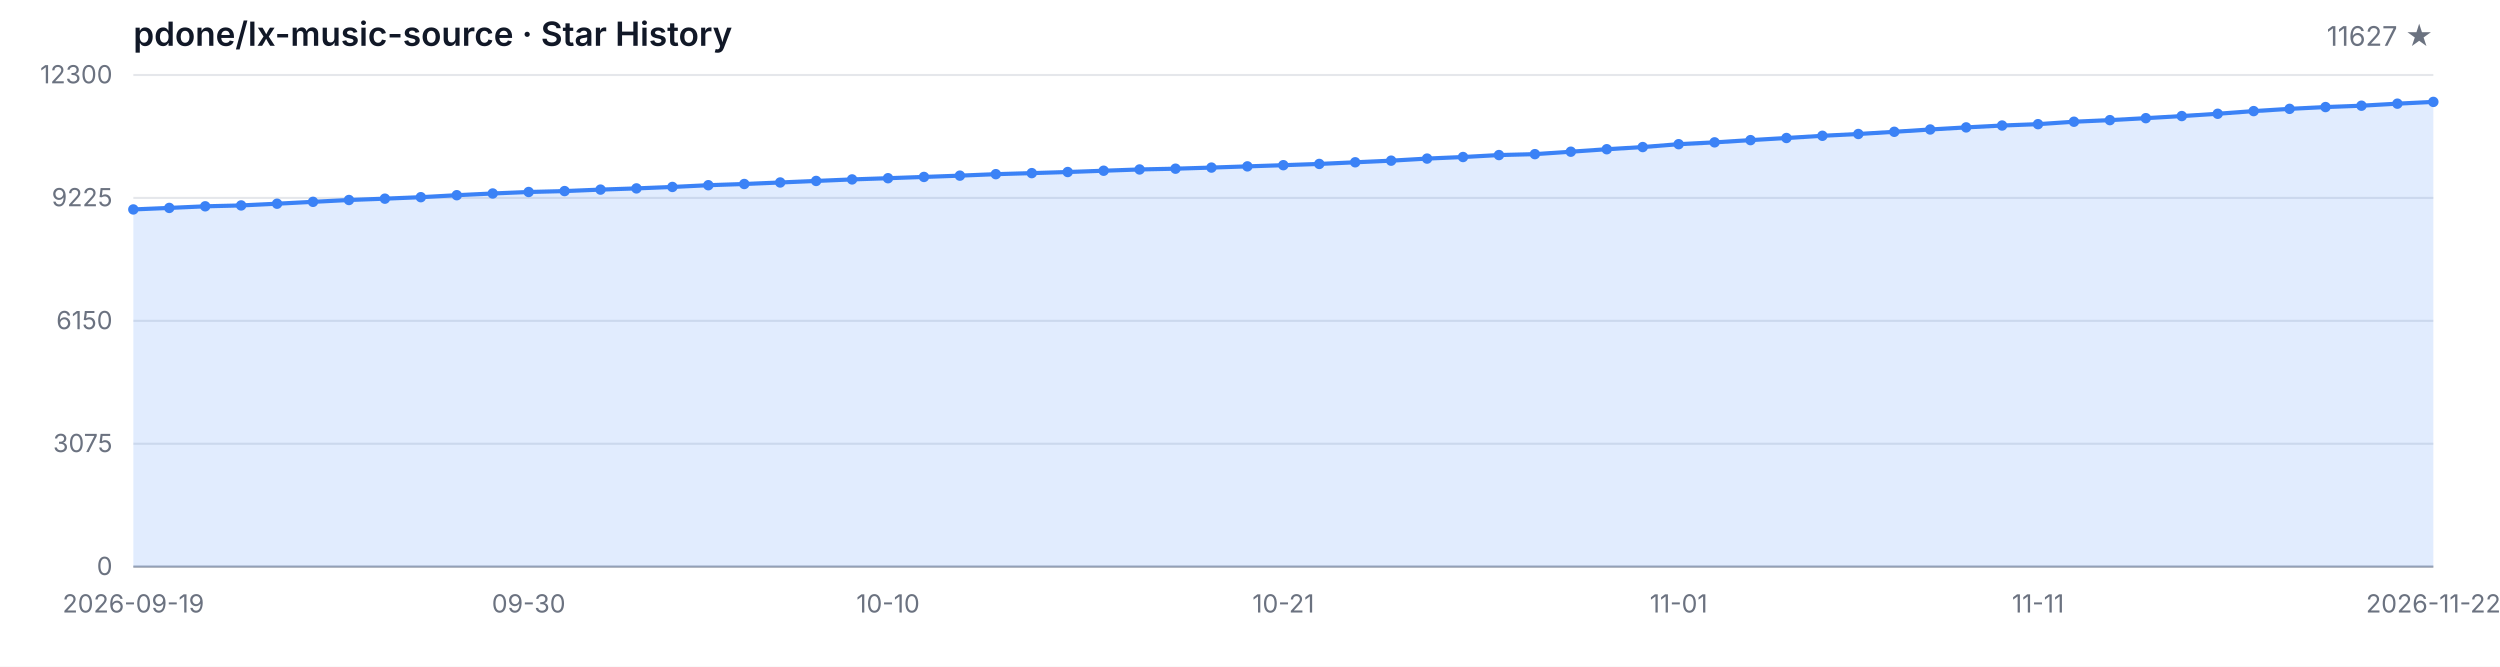
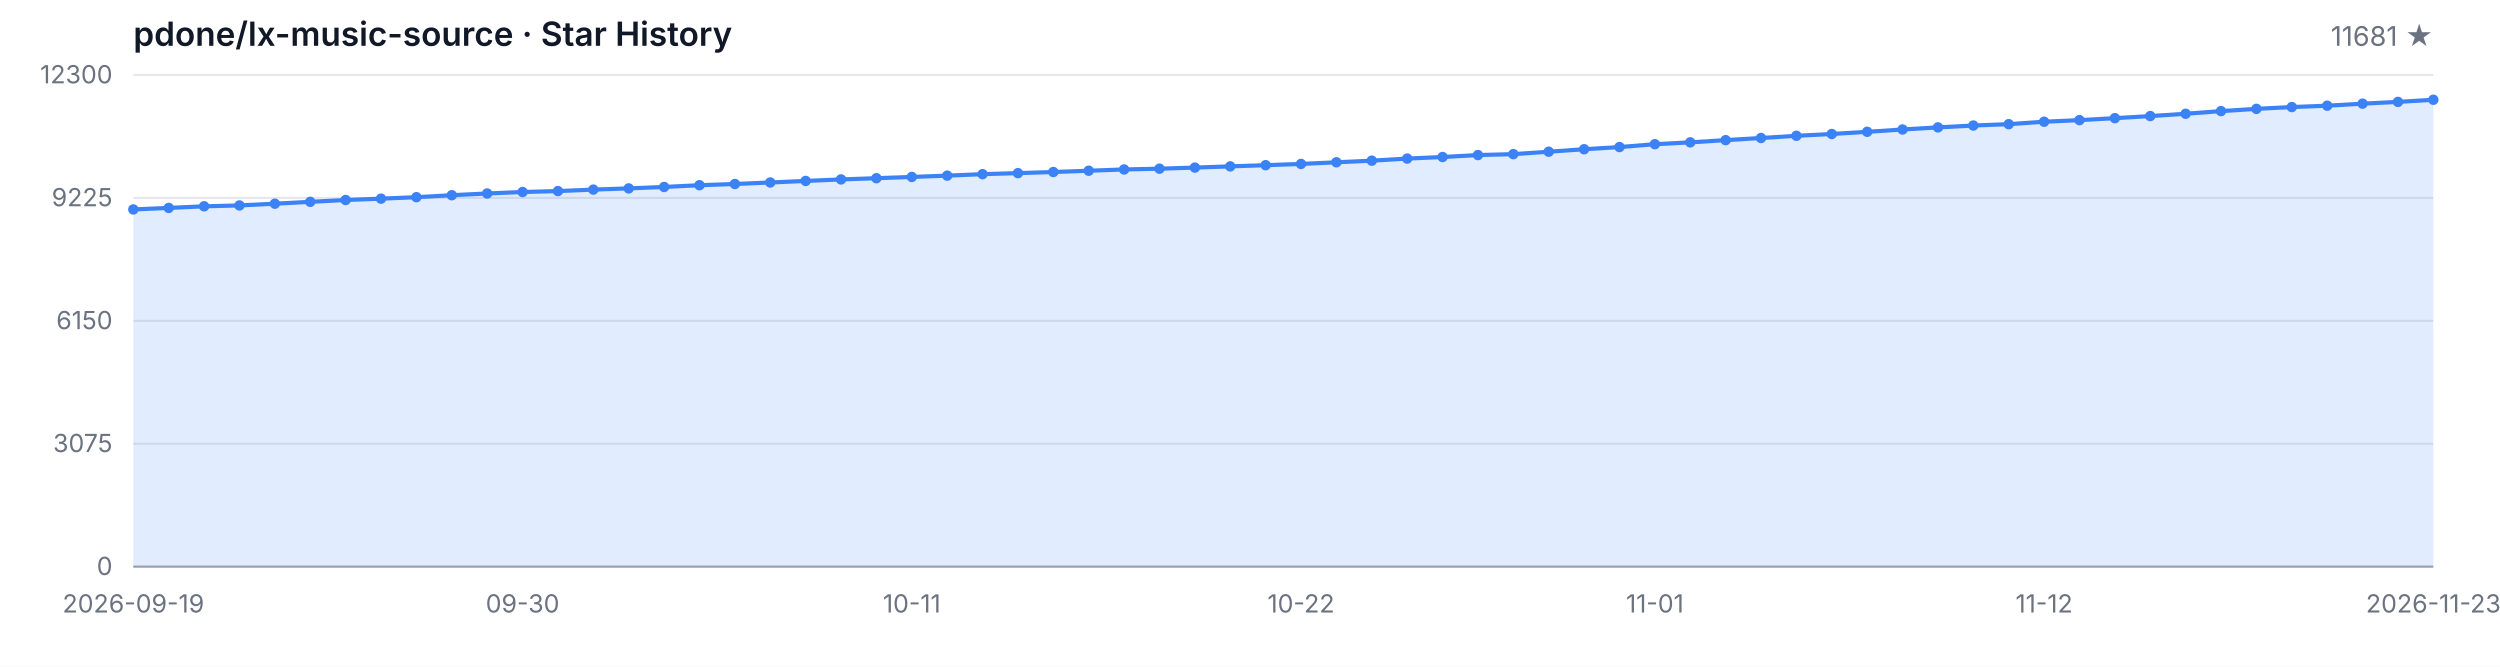
<svg xmlns="http://www.w3.org/2000/svg" width="1200" height="320" viewBox="0 0 1200 320" role="img" aria-label="Star History">
  <style>
  .bg { fill: #ffffff; }
  .grid { stroke: #e5e7eb; stroke-width: 1; }
  .axis { stroke: #9ca3af; stroke-width: 1; }
  .area { fill: rgba(59, 130, 246, 0.15); }
  .line { fill: none; stroke: #3b82f6; stroke-width: 2; stroke-linejoin: round; stroke-linecap: round; }
  .dot { fill: #3b82f6; }
  .tlabel { fill: #6b7280; font-family: -apple-system, BlinkMacSystemFont, 'Segoe UI', sans-serif; font-size: 12px; }
  .title { fill: #111827; font-family: -apple-system, BlinkMacSystemFont, 'Segoe UI', sans-serif; font-size: 16px; font-weight: 600; }
  .subtitle { fill: #6b7280; font-family: -apple-system, BlinkMacSystemFont, 'Segoe UI', sans-serif; font-size: 13px; }
  @media (prefers-color-scheme: dark) {
    .bg { fill: #0d1117; }
    .grid { stroke: #21262d; }
    .axis { stroke: #484f58; }
    .area { fill: rgba(58, 132, 255, 0.18); }
    .line { stroke: #58a6ff; }
    .dot { fill: #58a6ff; }
    .tlabel { fill: #8b949e; }
    .title { fill: #c9d1d9; }
    .subtitle { fill: #8b949e; }
  }
</style>
  <rect class="bg" width="1200" height="320" />
  <text class="title" x="64" y="22">pdone/lx-music-source · Star History</text>
-   <text class="subtitle" x="1168" y="22" text-anchor="end">11627 ★</text>
+   <text class="subtitle" x="1168" y="22" text-anchor="end">11681 ★</text>
  <line class="grid" x1="64" y1="272.00" x2="1168" y2="272.00" />
  <line class="grid" x1="64" y1="213.00" x2="1168" y2="213.00" />
  <line class="grid" x1="64" y1="154.00" x2="1168" y2="154.00" />
  <line class="grid" x1="64" y1="95.00" x2="1168" y2="95.00" />
  <line class="grid" x1="64" y1="36.00" x2="1168" y2="36.00" />
  <text class="tlabel" x="54" y="276.00" text-anchor="end">0</text>
  <text class="tlabel" x="54" y="217.00" text-anchor="end">3075</text>
  <text class="tlabel" x="54" y="158.00" text-anchor="end">6150</text>
  <text class="tlabel" x="54" y="99.00" text-anchor="end">9225</text>
  <text class="tlabel" x="54" y="40.00" text-anchor="end">12300</text>
  <line class="axis" x1="64" y1="272" x2="1168" y2="272" />
-   <path class="area" d="M 64.00 272.00 L 64.00 100.53 L 81.25 99.80 L 98.50 99.03 L 115.75 98.61 L 133.00 97.78 L 150.25 96.88 L 167.50 96.00 L 184.75 95.36 L 202.00 94.65 L 219.25 93.70 L 236.50 92.87 L 253.75 92.16 L 271.00 91.72 L 288.25 91.01 L 305.50 90.43 L 322.75 89.74 L 340.00 88.90 L 357.25 88.32 L 374.50 87.59 L 391.75 86.85 L 409.00 86.12 L 426.25 85.54 L 443.50 84.93 L 460.75 84.31 L 478.00 83.60 L 495.25 83.10 L 512.50 82.57 L 529.75 81.95 L 547.00 81.34 L 564.25 80.97 L 581.50 80.44 L 598.75 79.86 L 616.00 79.29 L 633.25 78.69 L 650.50 77.90 L 667.75 77.12 L 685.00 76.12 L 702.25 75.37 L 719.50 74.43 L 736.75 73.99 L 754.00 72.82 L 771.25 71.63 L 788.50 70.59 L 805.75 69.21 L 823.00 68.33 L 840.25 67.26 L 857.50 66.24 L 874.75 65.18 L 892.00 64.32 L 909.25 63.26 L 926.50 62.15 L 943.75 61.15 L 961.00 60.25 L 978.25 59.60 L 995.50 58.43 L 1012.75 57.66 L 1030.00 56.72 L 1047.25 55.71 L 1064.50 54.61 L 1081.75 53.33 L 1099.00 52.25 L 1116.25 51.39 L 1133.50 50.74 L 1150.75 49.76 L 1168.00 48.91 L 1168.00 272.00 Z" />
-   <path class="line" d="M 64.00 100.53 L 81.25 99.80 L 98.50 99.03 L 115.75 98.61 L 133.00 97.78 L 150.25 96.88 L 167.50 96.00 L 184.75 95.36 L 202.00 94.65 L 219.25 93.70 L 236.50 92.87 L 253.75 92.16 L 271.00 91.72 L 288.25 91.01 L 305.50 90.43 L 322.75 89.74 L 340.00 88.90 L 357.25 88.32 L 374.50 87.59 L 391.75 86.85 L 409.00 86.12 L 426.25 85.54 L 443.50 84.93 L 460.75 84.31 L 478.00 83.60 L 495.25 83.10 L 512.50 82.57 L 529.75 81.95 L 547.00 81.34 L 564.25 80.97 L 581.50 80.44 L 598.75 79.86 L 616.00 79.29 L 633.25 78.69 L 650.50 77.90 L 667.75 77.12 L 685.00 76.12 L 702.25 75.37 L 719.50 74.43 L 736.75 73.99 L 754.00 72.82 L 771.25 71.63 L 788.50 70.59 L 805.75 69.21 L 823.00 68.33 L 840.25 67.26 L 857.50 66.24 L 874.75 65.18 L 892.00 64.32 L 909.25 63.26 L 926.50 62.15 L 943.75 61.15 L 961.00 60.25 L 978.25 59.60 L 995.50 58.43 L 1012.75 57.66 L 1030.00 56.72 L 1047.25 55.71 L 1064.50 54.61 L 1081.75 53.33 L 1099.00 52.25 L 1116.25 51.39 L 1133.50 50.74 L 1150.75 49.76 L 1168.00 48.91" />
+   <path class="area" d="M 64.00 272.00 L 64.00 100.53 L 80.98 99.80 L 97.97 99.03 L 114.95 98.61 L 131.94 97.78 L 148.92 96.88 L 165.91 96.00 L 182.89 95.36 L 199.88 94.65 L 216.86 93.70 L 233.85 92.87 L 250.83 92.16 L 267.82 91.72 L 284.80 91.01 L 301.78 90.43 L 318.77 89.74 L 335.75 88.90 L 352.74 88.32 L 369.72 87.59 L 386.71 86.85 L 403.69 86.12 L 420.68 85.54 L 437.66 84.93 L 454.65 84.31 L 471.63 83.60 L 488.62 83.10 L 505.60 82.57 L 522.58 81.95 L 539.57 81.34 L 556.55 80.97 L 573.54 80.44 L 590.52 79.86 L 607.51 79.29 L 624.49 78.69 L 641.48 77.90 L 658.46 77.12 L 675.45 76.12 L 692.43 75.37 L 709.42 74.43 L 726.40 73.99 L 743.38 72.82 L 760.37 71.63 L 777.35 70.59 L 794.34 69.21 L 811.32 68.33 L 828.31 67.26 L 845.29 66.24 L 862.28 65.18 L 879.26 64.32 L 896.25 63.26 L 913.23 62.15 L 930.22 61.15 L 947.20 60.25 L 964.18 59.60 L 981.17 58.43 L 998.15 57.66 L 1015.14 56.72 L 1032.12 55.71 L 1049.11 54.61 L 1066.09 53.33 L 1083.08 52.25 L 1100.06 51.39 L 1117.05 50.74 L 1134.03 49.76 L 1151.02 48.91 L 1168.00 47.88 L 1168.00 272.00 Z" />
+   <path class="line" d="M 64.00 100.53 L 80.98 99.80 L 97.97 99.03 L 114.95 98.61 L 131.94 97.78 L 148.92 96.88 L 165.91 96.00 L 182.89 95.36 L 199.88 94.65 L 216.86 93.70 L 233.85 92.87 L 250.83 92.16 L 267.82 91.72 L 284.80 91.01 L 301.78 90.43 L 318.77 89.74 L 335.75 88.90 L 352.74 88.32 L 369.72 87.59 L 386.71 86.85 L 403.69 86.12 L 420.68 85.54 L 437.66 84.93 L 454.65 84.31 L 471.63 83.60 L 488.62 83.10 L 505.60 82.57 L 522.58 81.95 L 539.57 81.34 L 556.55 80.97 L 573.54 80.44 L 590.52 79.86 L 607.51 79.29 L 624.49 78.69 L 641.48 77.90 L 658.46 77.12 L 675.45 76.12 L 692.43 75.37 L 709.42 74.43 L 726.40 73.99 L 743.38 72.82 L 760.37 71.63 L 777.35 70.59 L 794.34 69.21 L 811.32 68.33 L 828.31 67.26 L 845.29 66.24 L 862.28 65.18 L 879.26 64.32 L 896.25 63.26 L 913.23 62.15 L 930.22 61.15 L 947.20 60.25 L 964.18 59.60 L 981.17 58.43 L 998.15 57.66 L 1015.14 56.72 L 1032.12 55.71 L 1049.11 54.61 L 1066.09 53.33 L 1083.08 52.25 L 1100.06 51.39 L 1117.05 50.74 L 1134.03 49.76 L 1151.02 48.91 L 1168.00 47.88" />
  <circle class="dot" cx="64.00" cy="100.53" r="2.5" />
-   <circle class="dot" cx="81.25" cy="99.80" r="2.5" />
-   <circle class="dot" cx="98.50" cy="99.03" r="2.5" />
-   <circle class="dot" cx="115.75" cy="98.61" r="2.5" />
-   <circle class="dot" cx="133.00" cy="97.78" r="2.5" />
-   <circle class="dot" cx="150.25" cy="96.88" r="2.5" />
-   <circle class="dot" cx="167.50" cy="96.00" r="2.5" />
-   <circle class="dot" cx="184.75" cy="95.36" r="2.5" />
-   <circle class="dot" cx="202.00" cy="94.65" r="2.5" />
-   <circle class="dot" cx="219.25" cy="93.70" r="2.5" />
-   <circle class="dot" cx="236.50" cy="92.87" r="2.5" />
-   <circle class="dot" cx="253.75" cy="92.16" r="2.5" />
-   <circle class="dot" cx="271.00" cy="91.72" r="2.5" />
-   <circle class="dot" cx="288.25" cy="91.01" r="2.5" />
-   <circle class="dot" cx="305.50" cy="90.43" r="2.5" />
-   <circle class="dot" cx="322.75" cy="89.74" r="2.5" />
-   <circle class="dot" cx="340.00" cy="88.90" r="2.5" />
-   <circle class="dot" cx="357.25" cy="88.32" r="2.5" />
-   <circle class="dot" cx="374.50" cy="87.59" r="2.5" />
-   <circle class="dot" cx="391.75" cy="86.85" r="2.5" />
-   <circle class="dot" cx="409.00" cy="86.12" r="2.5" />
-   <circle class="dot" cx="426.25" cy="85.54" r="2.5" />
-   <circle class="dot" cx="443.50" cy="84.93" r="2.5" />
-   <circle class="dot" cx="460.75" cy="84.31" r="2.5" />
-   <circle class="dot" cx="478.00" cy="83.60" r="2.5" />
-   <circle class="dot" cx="495.25" cy="83.10" r="2.5" />
-   <circle class="dot" cx="512.50" cy="82.57" r="2.5" />
-   <circle class="dot" cx="529.75" cy="81.95" r="2.5" />
-   <circle class="dot" cx="547.00" cy="81.34" r="2.5" />
-   <circle class="dot" cx="564.25" cy="80.97" r="2.5" />
-   <circle class="dot" cx="581.50" cy="80.44" r="2.5" />
-   <circle class="dot" cx="598.75" cy="79.86" r="2.5" />
-   <circle class="dot" cx="616.00" cy="79.29" r="2.5" />
-   <circle class="dot" cx="633.25" cy="78.69" r="2.5" />
-   <circle class="dot" cx="650.50" cy="77.90" r="2.5" />
-   <circle class="dot" cx="667.75" cy="77.12" r="2.5" />
-   <circle class="dot" cx="685.00" cy="76.12" r="2.5" />
-   <circle class="dot" cx="702.25" cy="75.37" r="2.5" />
-   <circle class="dot" cx="719.50" cy="74.43" r="2.5" />
-   <circle class="dot" cx="736.75" cy="73.99" r="2.5" />
-   <circle class="dot" cx="754.00" cy="72.82" r="2.5" />
-   <circle class="dot" cx="771.25" cy="71.63" r="2.5" />
-   <circle class="dot" cx="788.50" cy="70.59" r="2.5" />
-   <circle class="dot" cx="805.75" cy="69.21" r="2.5" />
-   <circle class="dot" cx="823.00" cy="68.33" r="2.5" />
-   <circle class="dot" cx="840.25" cy="67.26" r="2.5" />
-   <circle class="dot" cx="857.50" cy="66.24" r="2.5" />
-   <circle class="dot" cx="874.75" cy="65.18" r="2.5" />
-   <circle class="dot" cx="892.00" cy="64.32" r="2.5" />
-   <circle class="dot" cx="909.25" cy="63.26" r="2.5" />
-   <circle class="dot" cx="926.50" cy="62.15" r="2.5" />
-   <circle class="dot" cx="943.75" cy="61.15" r="2.5" />
-   <circle class="dot" cx="961.00" cy="60.25" r="2.5" />
-   <circle class="dot" cx="978.25" cy="59.60" r="2.5" />
-   <circle class="dot" cx="995.50" cy="58.43" r="2.5" />
-   <circle class="dot" cx="1012.75" cy="57.66" r="2.5" />
-   <circle class="dot" cx="1030.00" cy="56.72" r="2.5" />
-   <circle class="dot" cx="1047.25" cy="55.71" r="2.5" />
-   <circle class="dot" cx="1064.50" cy="54.61" r="2.5" />
-   <circle class="dot" cx="1081.75" cy="53.33" r="2.5" />
-   <circle class="dot" cx="1099.00" cy="52.25" r="2.5" />
-   <circle class="dot" cx="1116.25" cy="51.39" r="2.5" />
-   <circle class="dot" cx="1133.50" cy="50.74" r="2.5" />
-   <circle class="dot" cx="1150.75" cy="49.76" r="2.5" />
-   <circle class="dot" cx="1168.00" cy="48.91" r="2.5" />
+   <circle class="dot" cx="80.98" cy="99.80" r="2.5" />
+   <circle class="dot" cx="97.97" cy="99.03" r="2.5" />
+   <circle class="dot" cx="114.95" cy="98.61" r="2.5" />
+   <circle class="dot" cx="131.94" cy="97.78" r="2.5" />
+   <circle class="dot" cx="148.92" cy="96.88" r="2.5" />
+   <circle class="dot" cx="165.91" cy="96.00" r="2.5" />
+   <circle class="dot" cx="182.89" cy="95.36" r="2.5" />
+   <circle class="dot" cx="199.88" cy="94.65" r="2.5" />
+   <circle class="dot" cx="216.86" cy="93.70" r="2.5" />
+   <circle class="dot" cx="233.85" cy="92.87" r="2.5" />
+   <circle class="dot" cx="250.83" cy="92.16" r="2.5" />
+   <circle class="dot" cx="267.82" cy="91.72" r="2.5" />
+   <circle class="dot" cx="284.80" cy="91.01" r="2.5" />
+   <circle class="dot" cx="301.78" cy="90.43" r="2.5" />
+   <circle class="dot" cx="318.77" cy="89.74" r="2.5" />
+   <circle class="dot" cx="335.75" cy="88.90" r="2.5" />
+   <circle class="dot" cx="352.74" cy="88.32" r="2.5" />
+   <circle class="dot" cx="369.72" cy="87.59" r="2.5" />
+   <circle class="dot" cx="386.71" cy="86.85" r="2.5" />
+   <circle class="dot" cx="403.69" cy="86.12" r="2.5" />
+   <circle class="dot" cx="420.68" cy="85.54" r="2.5" />
+   <circle class="dot" cx="437.66" cy="84.93" r="2.5" />
+   <circle class="dot" cx="454.65" cy="84.31" r="2.5" />
+   <circle class="dot" cx="471.63" cy="83.60" r="2.5" />
+   <circle class="dot" cx="488.62" cy="83.10" r="2.5" />
+   <circle class="dot" cx="505.60" cy="82.57" r="2.5" />
+   <circle class="dot" cx="522.58" cy="81.95" r="2.5" />
+   <circle class="dot" cx="539.57" cy="81.34" r="2.5" />
+   <circle class="dot" cx="556.55" cy="80.97" r="2.5" />
+   <circle class="dot" cx="573.54" cy="80.44" r="2.5" />
+   <circle class="dot" cx="590.52" cy="79.86" r="2.5" />
+   <circle class="dot" cx="607.51" cy="79.29" r="2.5" />
+   <circle class="dot" cx="624.49" cy="78.69" r="2.5" />
+   <circle class="dot" cx="641.48" cy="77.90" r="2.5" />
+   <circle class="dot" cx="658.46" cy="77.12" r="2.5" />
+   <circle class="dot" cx="675.45" cy="76.12" r="2.5" />
+   <circle class="dot" cx="692.43" cy="75.37" r="2.5" />
+   <circle class="dot" cx="709.42" cy="74.43" r="2.5" />
+   <circle class="dot" cx="726.40" cy="73.99" r="2.5" />
+   <circle class="dot" cx="743.38" cy="72.82" r="2.5" />
+   <circle class="dot" cx="760.37" cy="71.63" r="2.5" />
+   <circle class="dot" cx="777.35" cy="70.59" r="2.5" />
+   <circle class="dot" cx="794.34" cy="69.21" r="2.5" />
+   <circle class="dot" cx="811.32" cy="68.33" r="2.5" />
+   <circle class="dot" cx="828.31" cy="67.26" r="2.5" />
+   <circle class="dot" cx="845.29" cy="66.24" r="2.5" />
+   <circle class="dot" cx="862.28" cy="65.18" r="2.5" />
+   <circle class="dot" cx="879.26" cy="64.32" r="2.5" />
+   <circle class="dot" cx="896.25" cy="63.26" r="2.5" />
+   <circle class="dot" cx="913.23" cy="62.15" r="2.5" />
+   <circle class="dot" cx="930.22" cy="61.15" r="2.5" />
+   <circle class="dot" cx="947.20" cy="60.25" r="2.5" />
+   <circle class="dot" cx="964.18" cy="59.60" r="2.5" />
+   <circle class="dot" cx="981.17" cy="58.43" r="2.5" />
+   <circle class="dot" cx="998.15" cy="57.66" r="2.5" />
+   <circle class="dot" cx="1015.14" cy="56.72" r="2.5" />
+   <circle class="dot" cx="1032.12" cy="55.71" r="2.5" />
+   <circle class="dot" cx="1049.11" cy="54.61" r="2.5" />
+   <circle class="dot" cx="1066.09" cy="53.33" r="2.5" />
+   <circle class="dot" cx="1083.08" cy="52.25" r="2.5" />
+   <circle class="dot" cx="1100.06" cy="51.39" r="2.5" />
+   <circle class="dot" cx="1117.05" cy="50.74" r="2.5" />
+   <circle class="dot" cx="1134.03" cy="49.76" r="2.5" />
+   <circle class="dot" cx="1151.02" cy="48.91" r="2.5" />
+   <circle class="dot" cx="1168.00" cy="47.88" r="2.5" />
  <text class="tlabel" x="64.00" y="294" text-anchor="middle">2026-09-19</text>
-   <text class="tlabel" x="253.75" y="294" text-anchor="middle">09-30</text>
-   <text class="tlabel" x="426.25" y="294" text-anchor="middle">10-10</text>
-   <text class="tlabel" x="616.00" y="294" text-anchor="middle">10-21</text>
-   <text class="tlabel" x="805.75" y="294" text-anchor="middle">11-01</text>
-   <text class="tlabel" x="978.25" y="294" text-anchor="middle">11-11</text>
-   <text class="tlabel" x="1168.00" y="294" text-anchor="middle">2026-11-22</text>
+   <text class="tlabel" x="250.83" y="294" text-anchor="middle">09-30</text>
+   <text class="tlabel" x="437.66" y="294" text-anchor="middle">10-11</text>
+   <text class="tlabel" x="624.49" y="294" text-anchor="middle">10-22</text>
+   <text class="tlabel" x="794.34" y="294" text-anchor="middle">11-01</text>
+   <text class="tlabel" x="981.17" y="294" text-anchor="middle">11-12</text>
+   <text class="tlabel" x="1168.00" y="294" text-anchor="middle">2026-11-23</text>
</svg>
